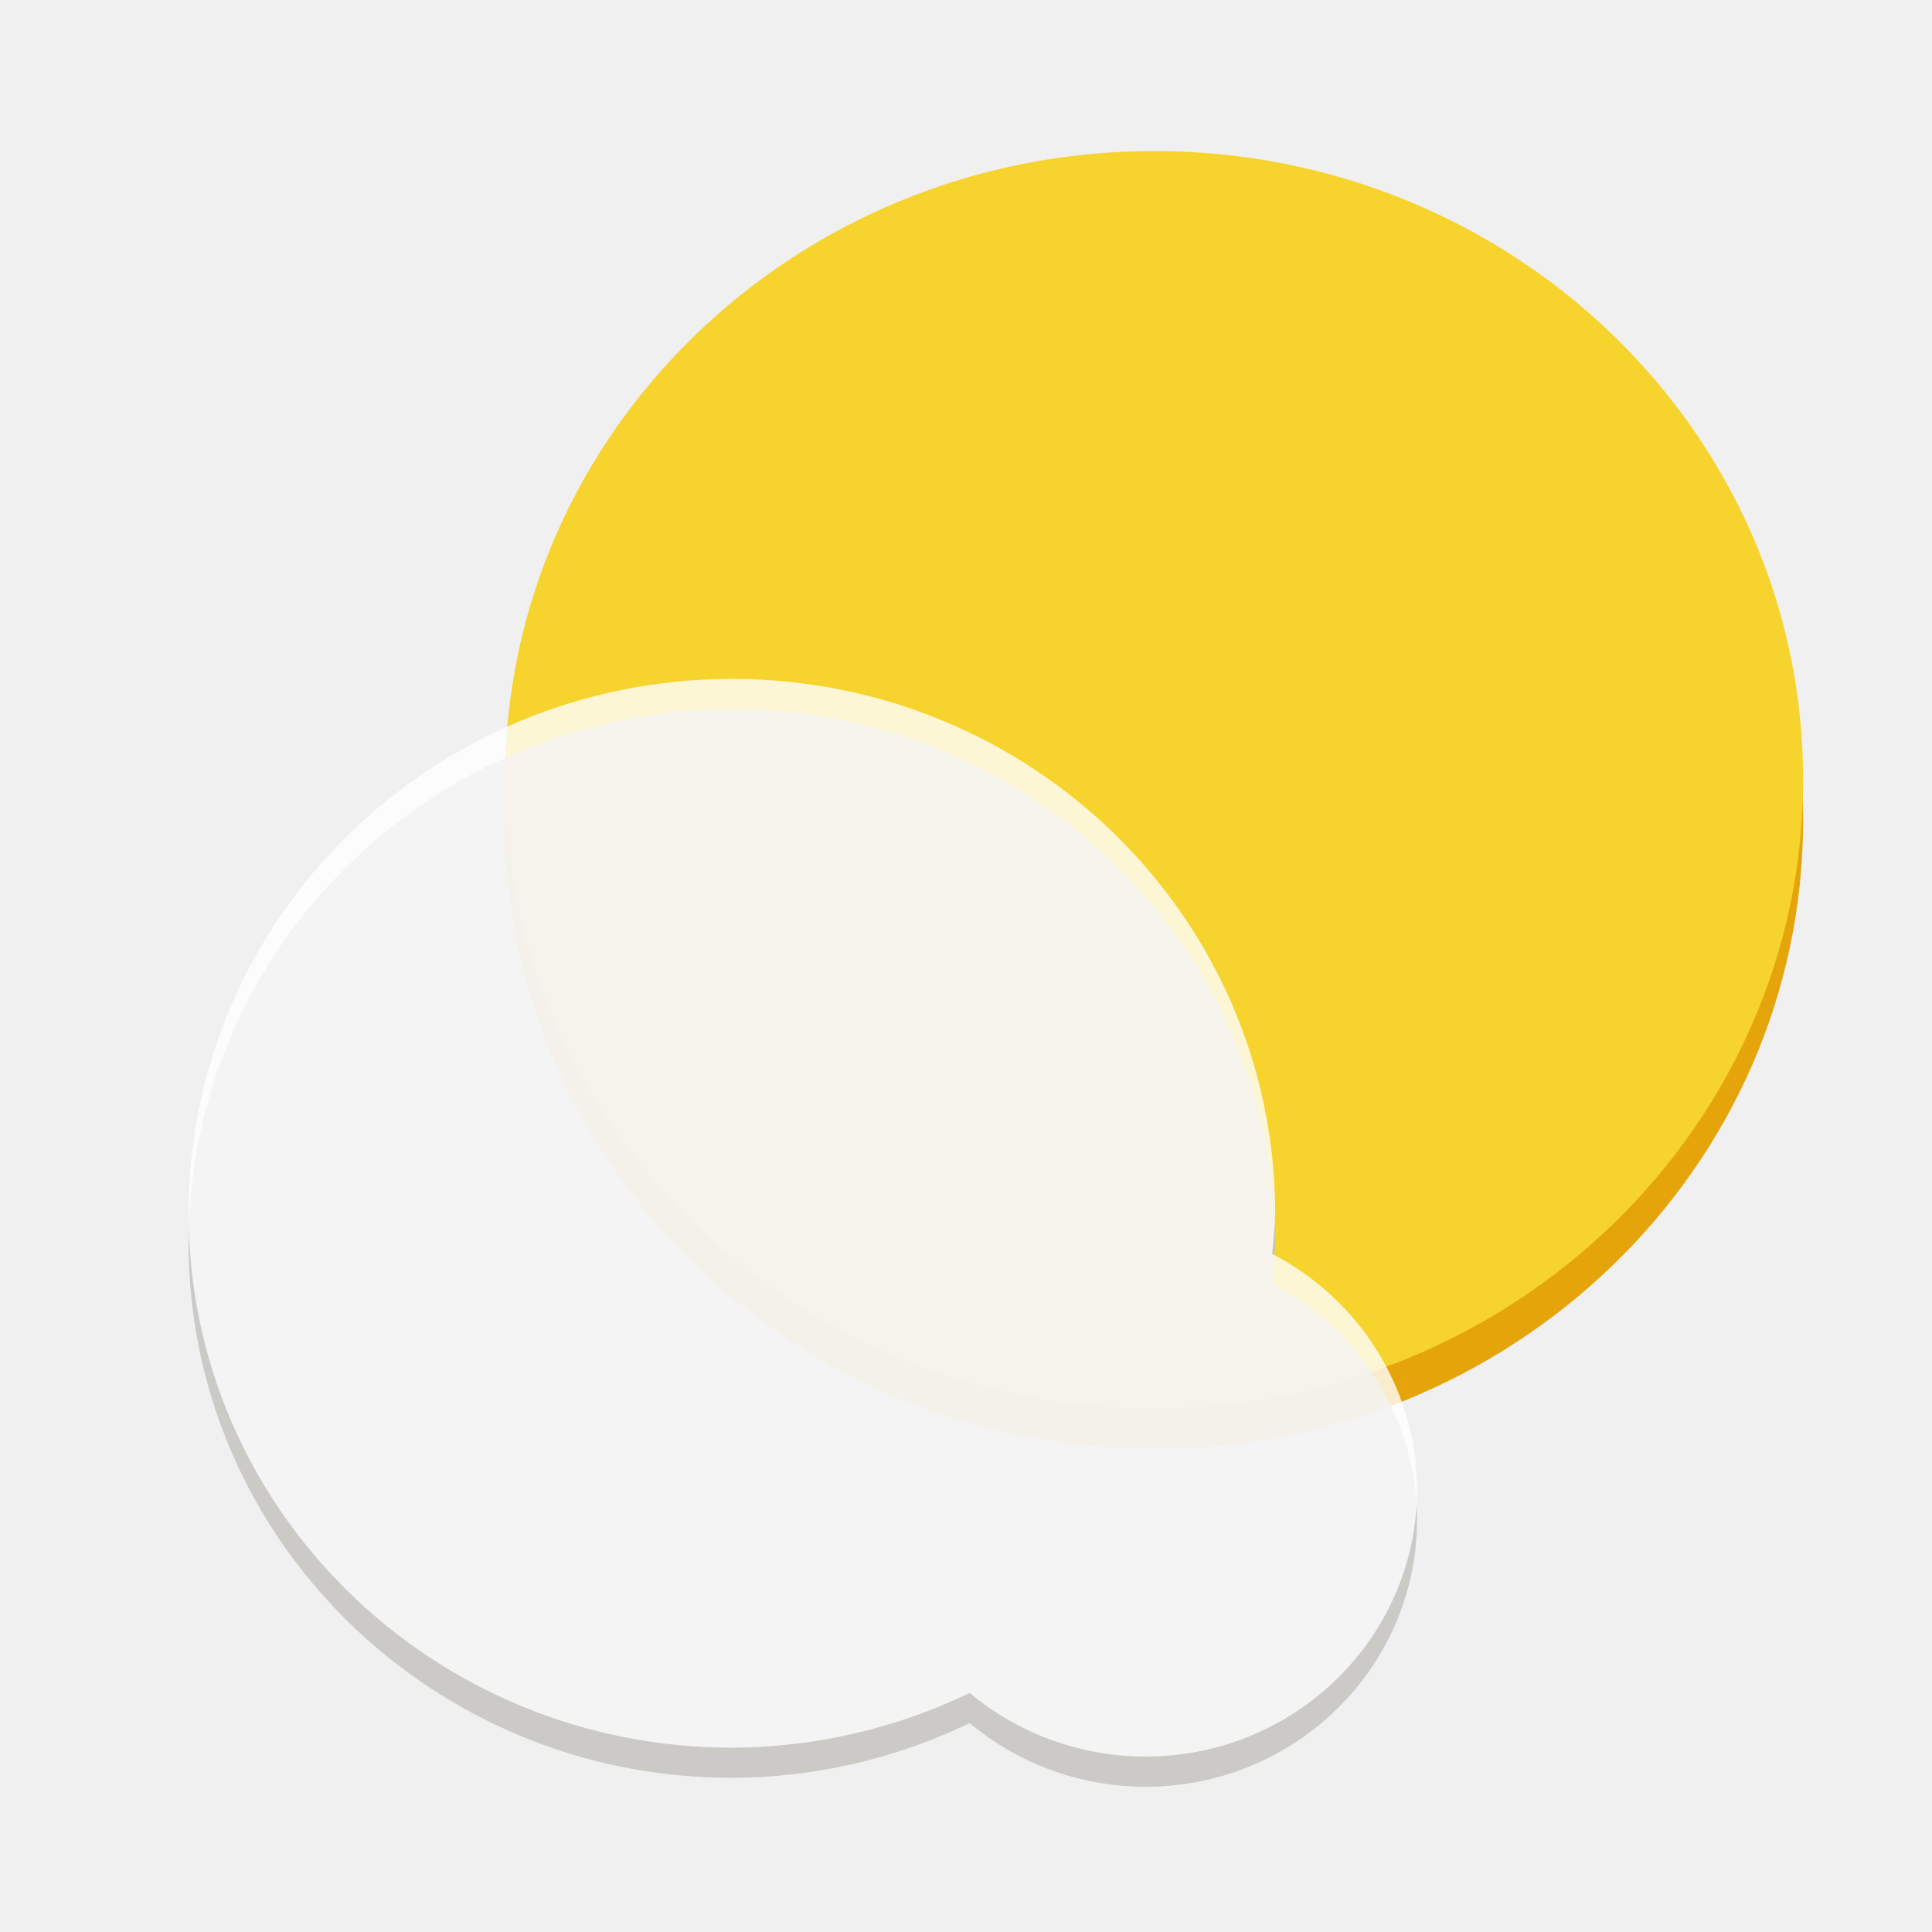
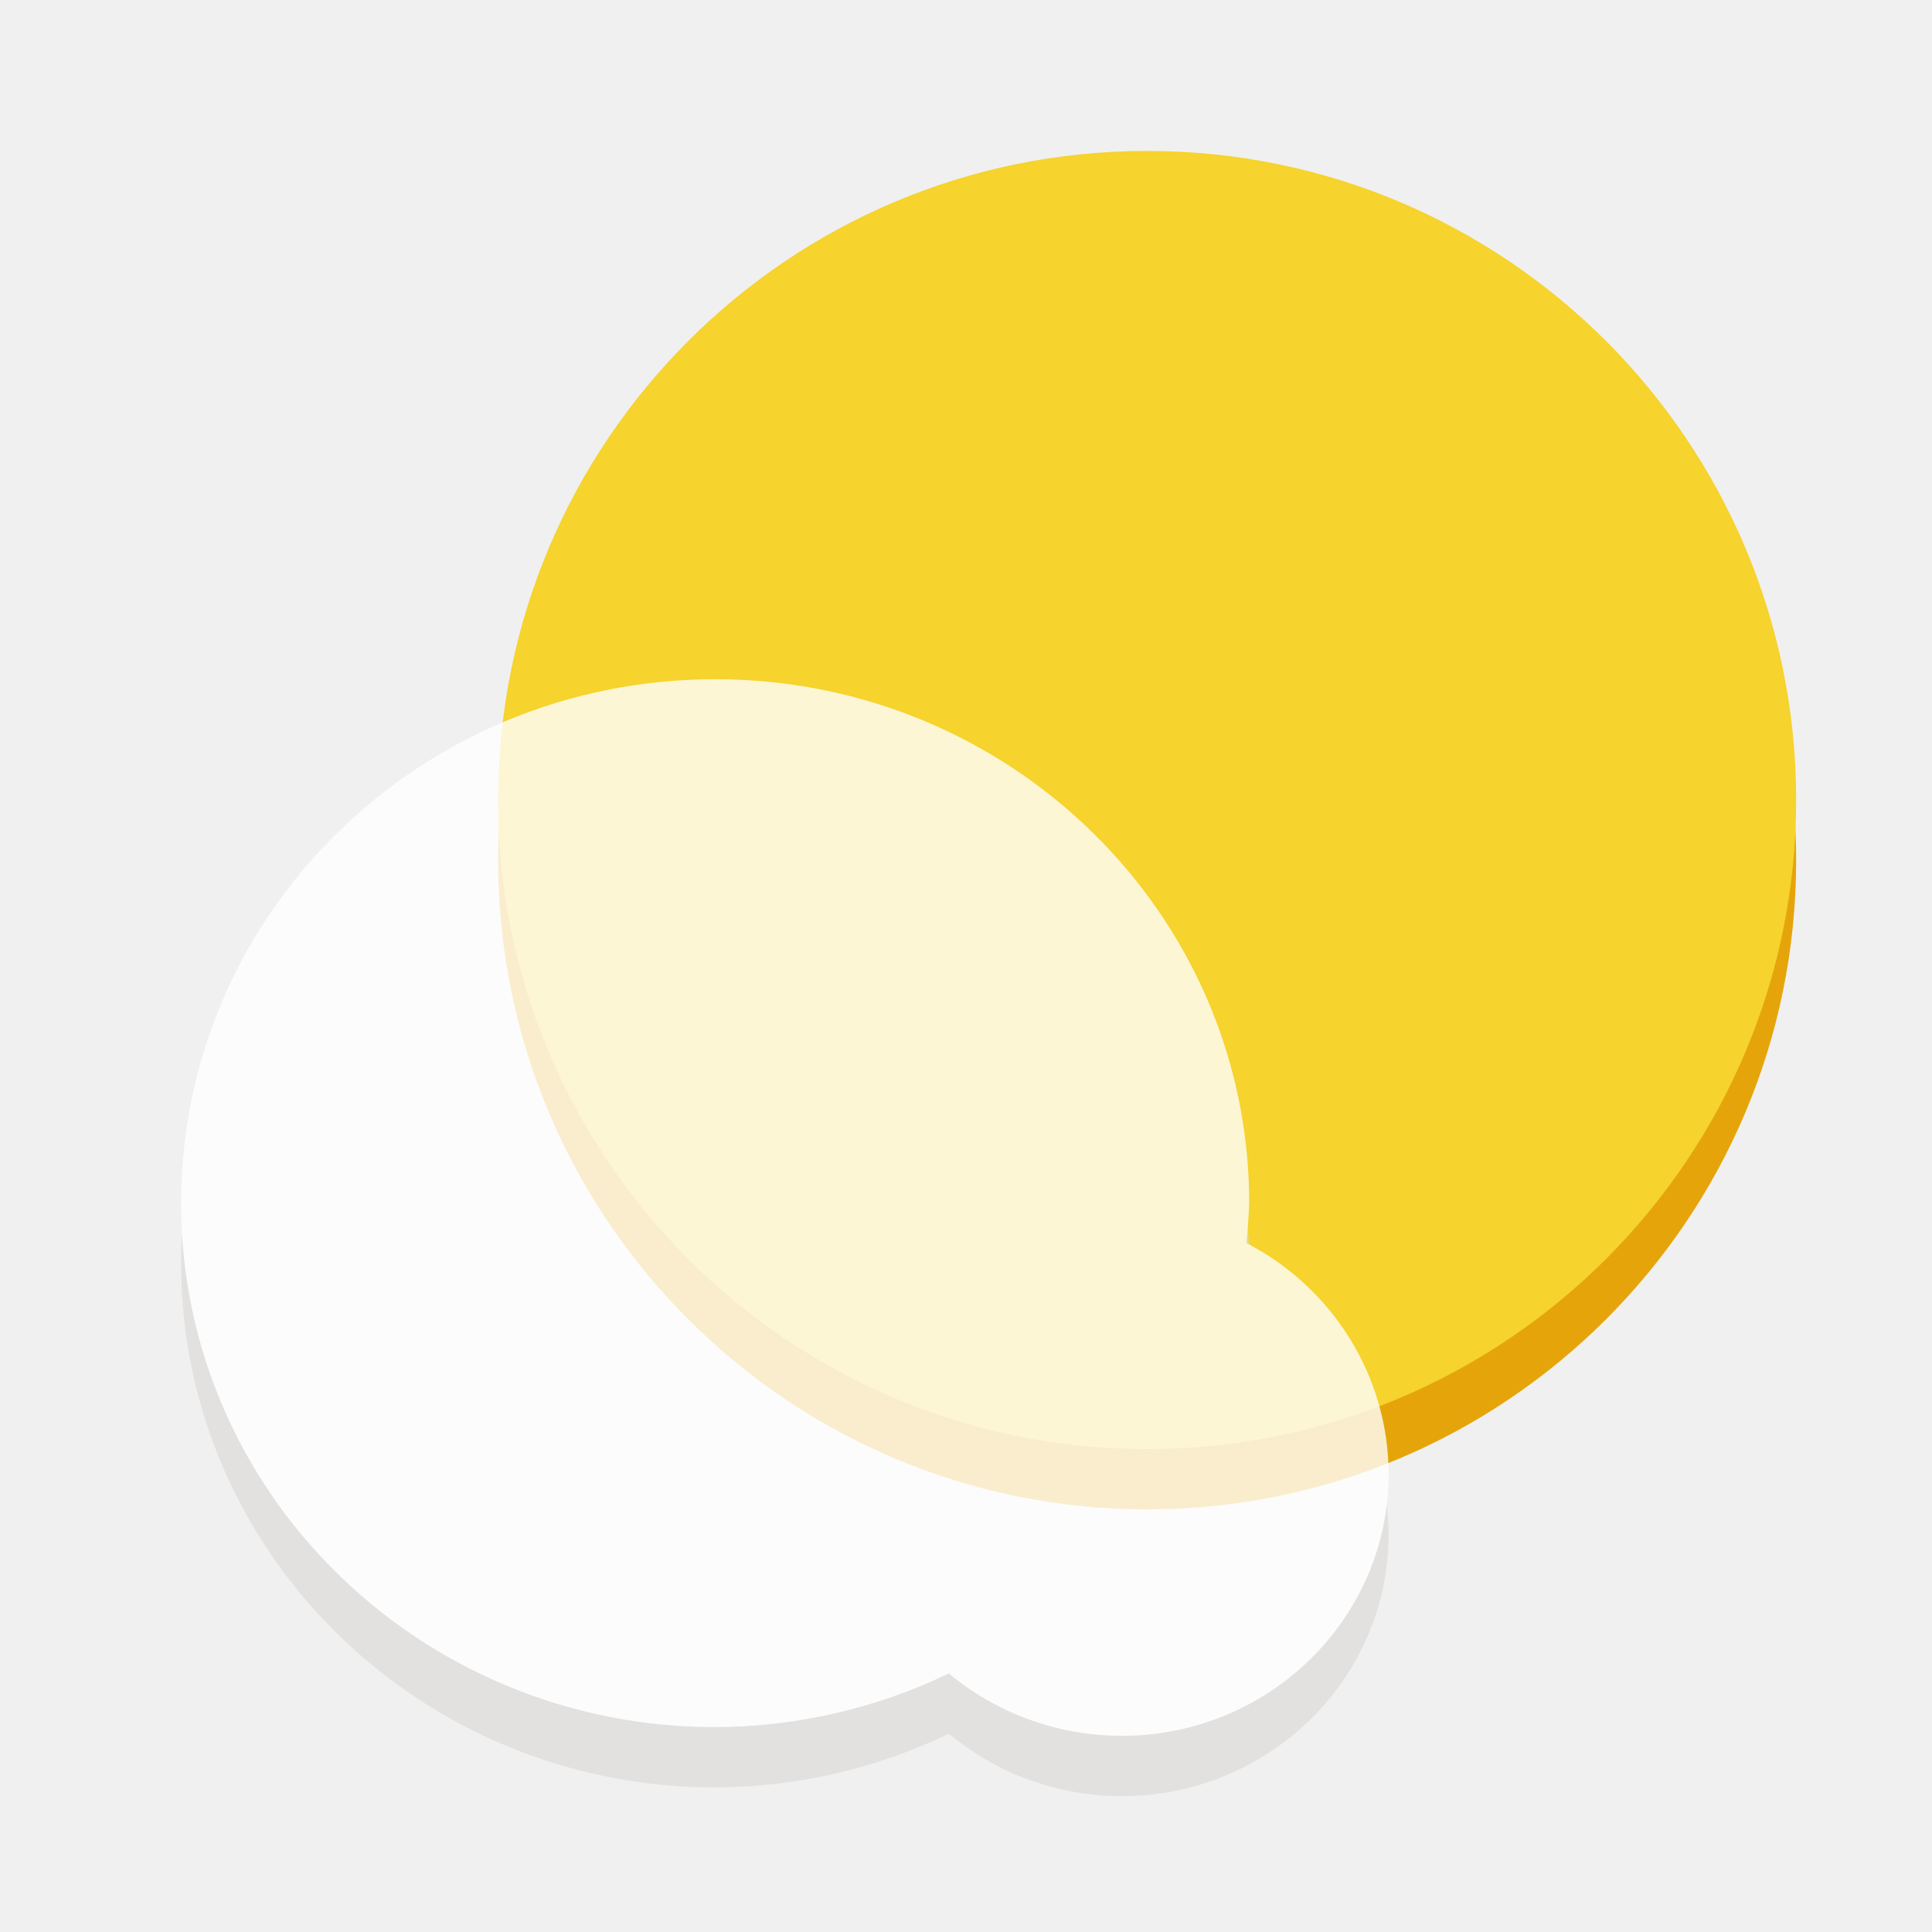
- <svg xmlns="http://www.w3.org/2000/svg" height="128px" viewBox="0 0 128 128" width="128px">
-   <path d="m 119.461 54.363 c 0 23 -19.25 41.645 -43 41.645 s -43 -18.645 -43 -41.645 s 19.25 -41.645 43 -41.645 s 43 18.645 43 41.645 z m 0 0" fill="#e5a50a" />
-   <path d="m 119.461 51.652 c 0 23 -19.25 41.645 -43 41.645 s -43 -18.645 -43 -41.645 s 19.25 -41.645 43 -41.645 s 43 18.645 43 41.645 z m 0 0" fill="#f6d32d" />
-   <g fill-opacity="0.8">
-     <path d="m 48.488 46.98 c -19.879 0 -35.996 15.852 -35.992 35.406 c 0 19.551 16.113 35.402 35.992 35.402 c 5.465 -0.02 10.852 -1.258 15.754 -3.629 c 3.25 2.719 7.379 4.215 11.645 4.219 c 9.938 0 17.996 -7.926 17.996 -17.703 c -0.02 -6.547 -3.711 -12.547 -9.598 -15.602 c 0.102 -0.895 0.168 -1.789 0.199 -2.688 c 0 -19.555 -16.117 -35.406 -35.996 -35.406 z m 0 0" fill="#c1c0bd" />
-     <path d="m 48.488 44.98 c -19.879 0 -35.996 15.852 -35.992 35.406 c 0 19.551 16.113 35.402 35.992 35.402 c 5.465 -0.02 10.852 -1.258 15.754 -3.629 c 3.25 2.719 7.379 4.215 11.645 4.219 c 9.938 0 17.996 -7.926 17.996 -17.703 c -0.02 -6.547 -3.711 -12.547 -9.598 -15.602 c 0.102 -0.895 0.168 -1.789 0.199 -2.688 c 0 -19.555 -16.117 -35.406 -35.996 -35.406 z m 0 0" fill="#ffffff" />
-   </g>
+ <svg xmlns="http://www.w3.org/2000/svg" height="128px" viewBox="0 0 128 128" width="128px" version="1.1" id="svg12">
+   <defs id="defs16" />
+   <path d="m 119,57 c 0,23.749 -19.25,43 -43,43 -23.75,0 -43,-19.251 -43,-43 C 33,33.251 52.25,14 76,14 c 23.75,0 43,19.251 43,43 z m 0,0" fill="#e5a50a" id="path2" style="stroke-width:1" />
+   <path d="m 119,53 c 0,23.749 -19.25,43 -43,43 -23.75,0 -43,-19.251 -43,-43 C 33,29.251 52.25,10 76,10 c 23.75,0 43,19.251 43,43 z m 0,0" fill="#f6d32d" id="path4" style="stroke-width:1" />
+   <path id="path6" style="fill-opacity:0.8;stroke-width:1;fill:#deddda" d="M 82.654 81.154 C 82.623 81.552 82.612 81.95 82.566 82.348 C 82.622 82.376 82.673 82.41 82.729 82.439 C 82.713 82.009 82.686 81.581 82.654 81.154 z M 12.062 81.699 C 12.024 82.366 12 83.037 12 83.713 C 12 102.881 27.839 118.422 47.379 118.422 C 52.751 118.403 58.046 117.188 62.865 114.863 C 66.06 117.529 70.118 118.996 74.311 119 C 84.079 119 92 111.23 92 101.645 C 91.998 100.978 91.947 100.318 91.869 99.666 C 90.846 108.297 83.38 115 74.311 115 C 70.118 114.996 66.06 113.529 62.865 110.863 C 58.046 113.188 52.751 114.403 47.379 114.422 C 28.519 114.422 13.113 99.942 12.062 81.699 z " />
+   <path d="m 47.379,45 c -19.54,0 -35.383,15.541 -35.379,34.713 0,19.168 15.839,34.709 35.379,34.709 5.372,-0.019 10.667,-1.233 15.485,-3.558 3.195,2.666 7.253,4.132 11.446,4.136 C 84.079,115 92,107.229 92,97.644 91.981,91.225 88.352,85.342 82.566,82.348 82.666,81.471 82.731,80.594 82.762,79.713 82.762,60.541 66.919,45 47.379,45 Z m 0,0" fill="#ffffff" id="path8" style="fill-opacity:0.8;stroke-width:1" />
</svg>
